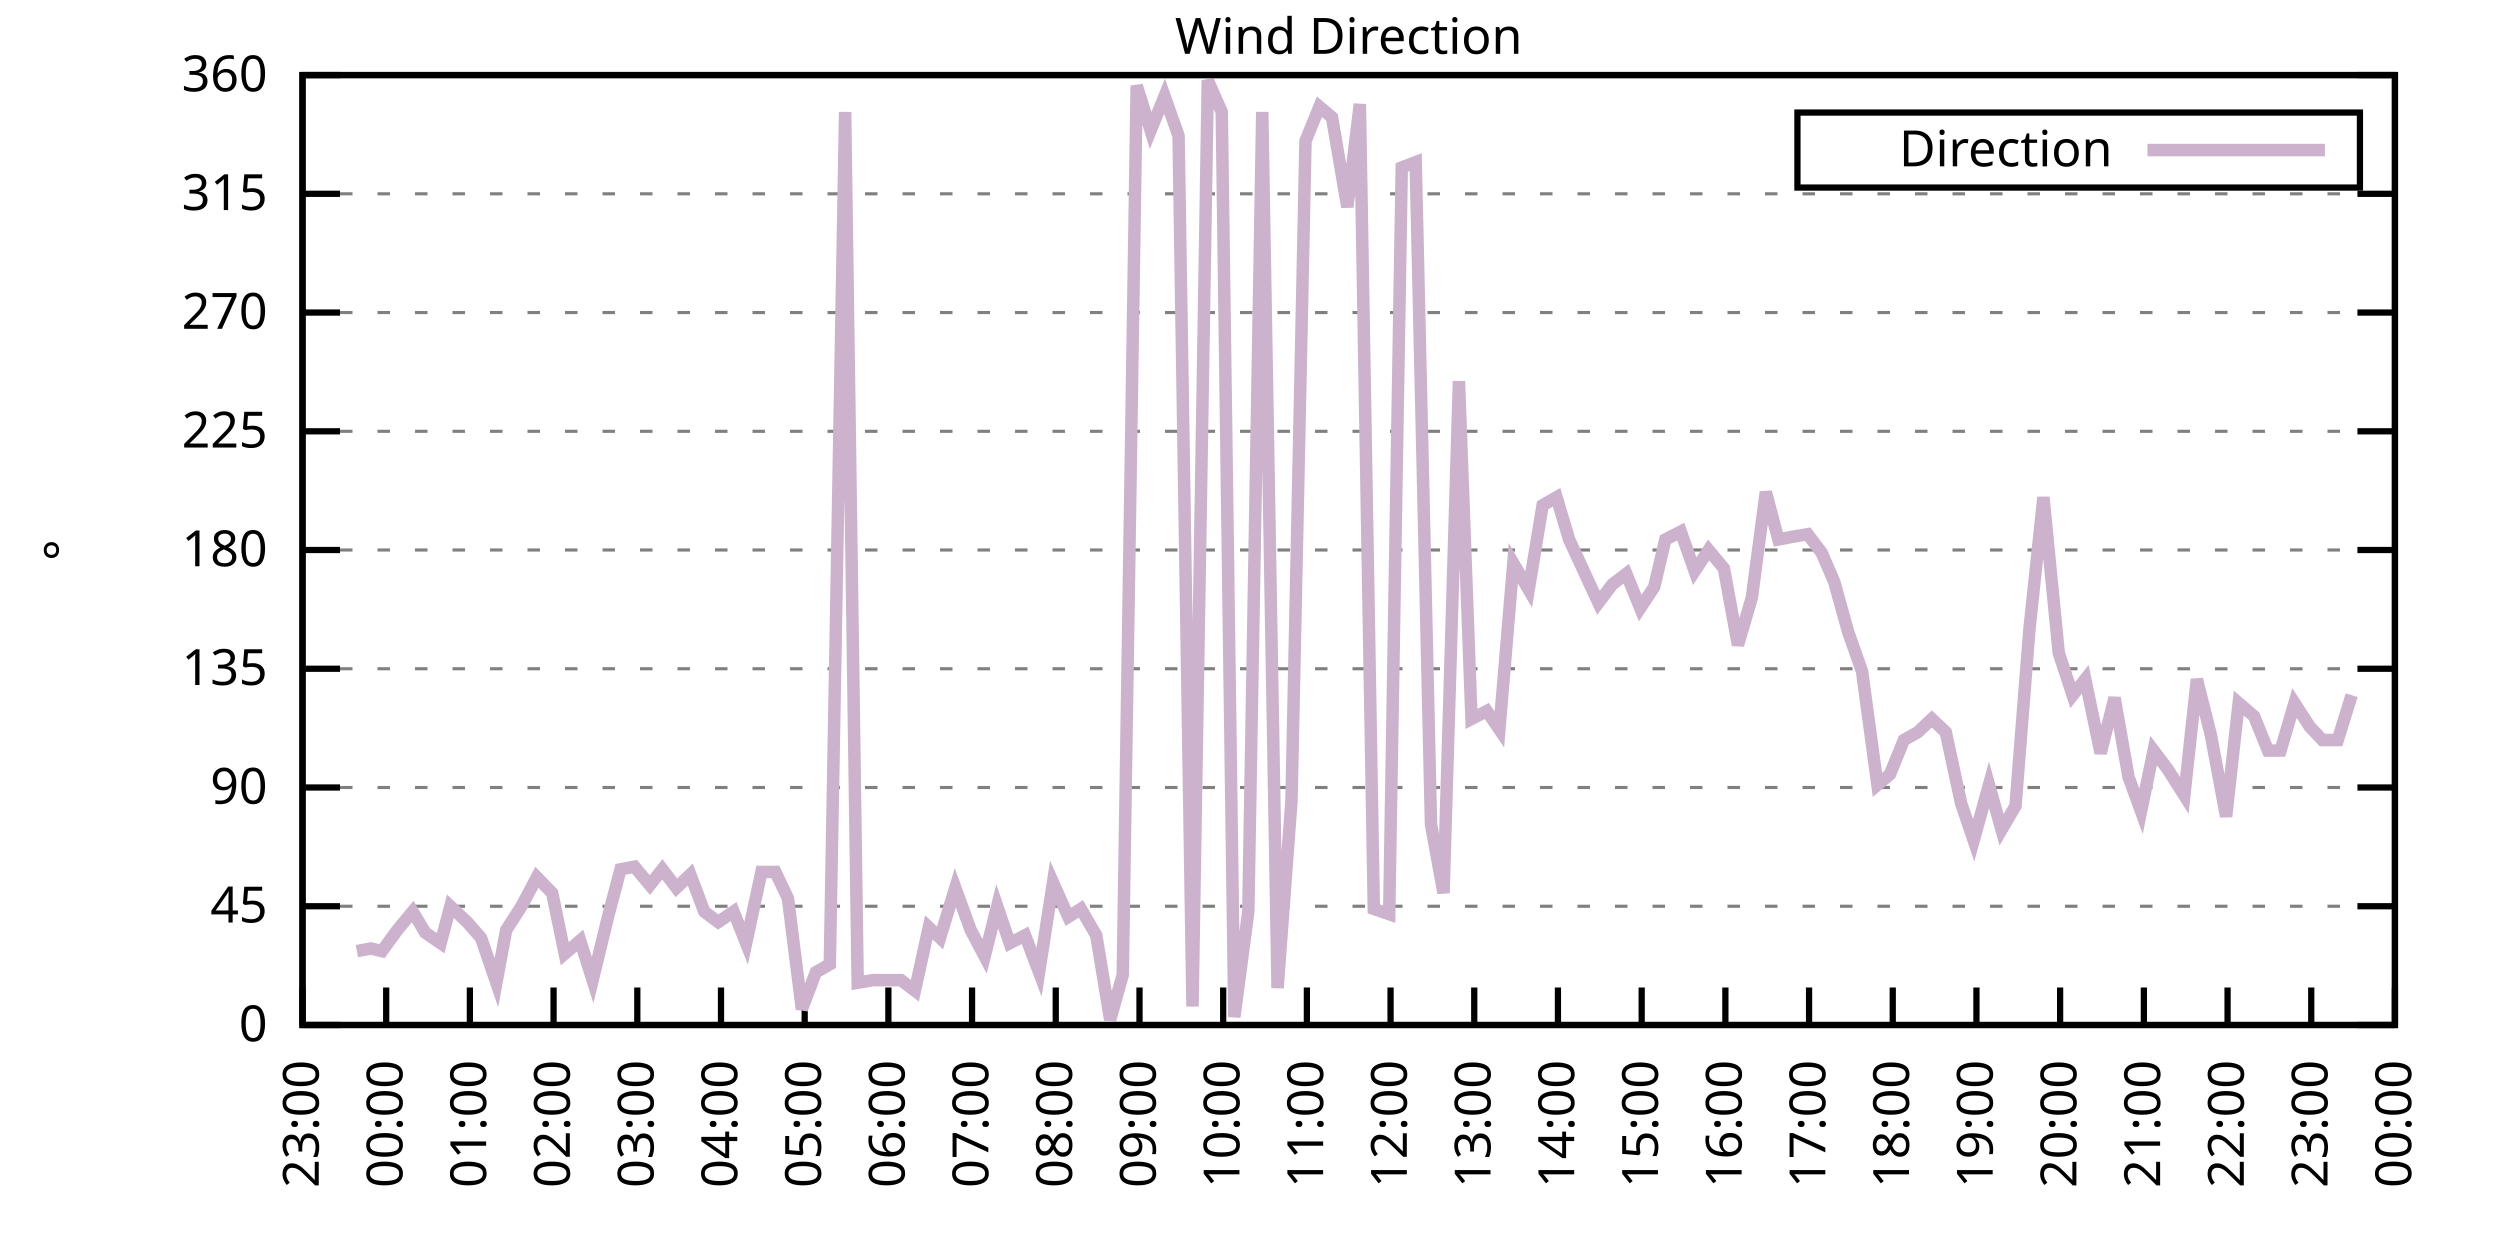
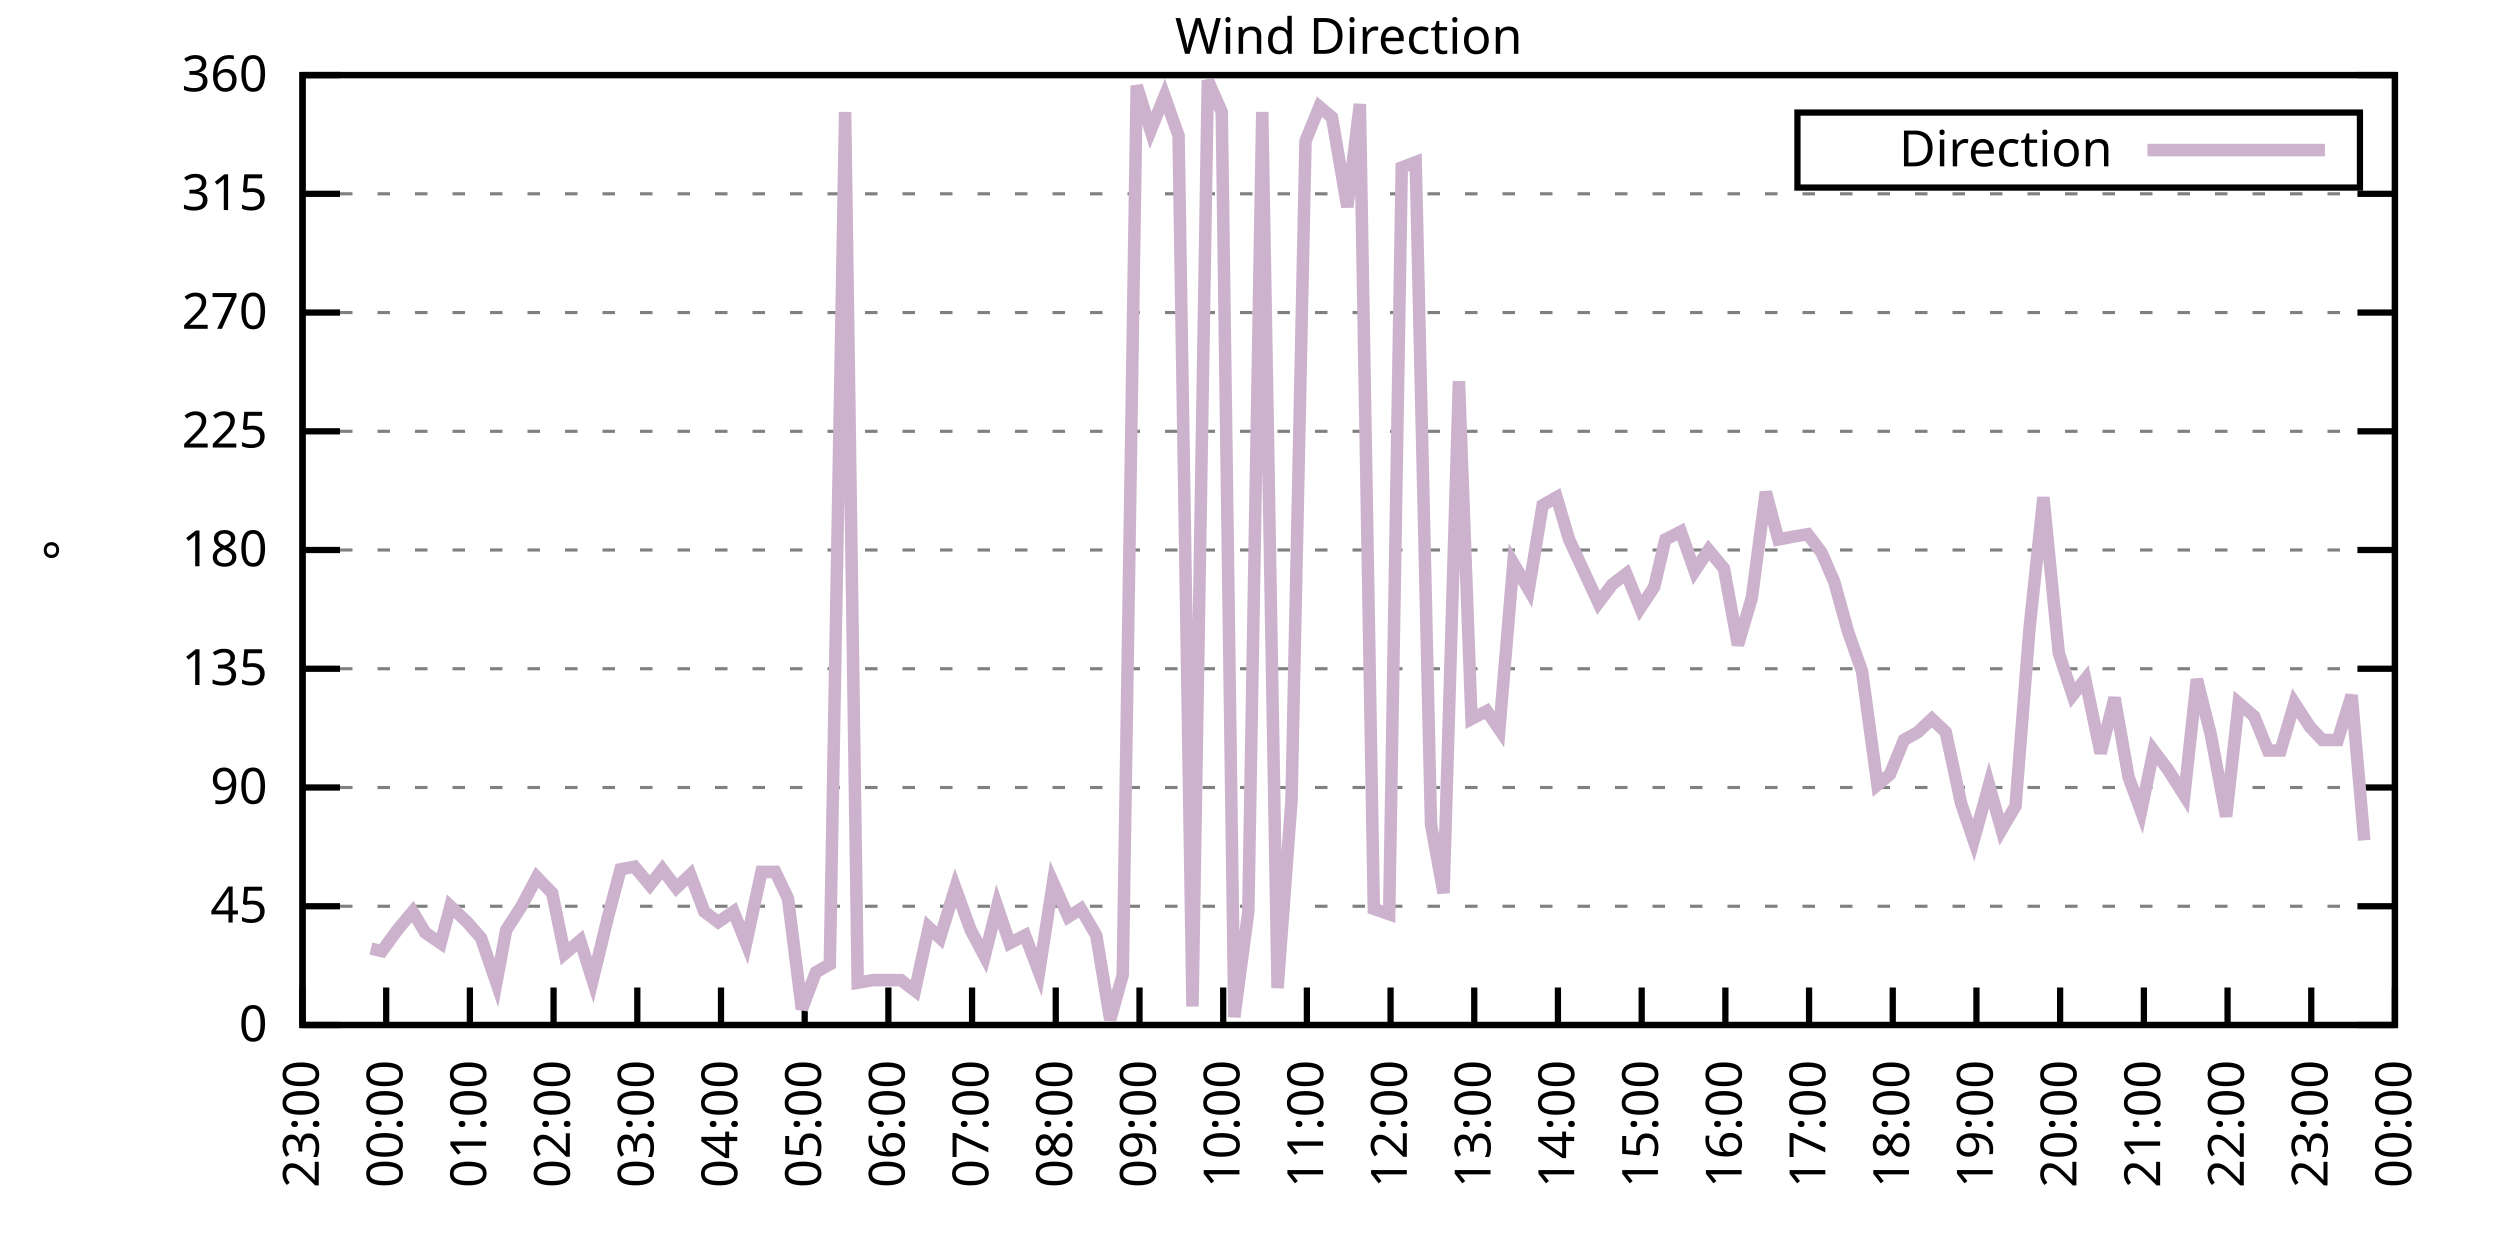
<svg xmlns="http://www.w3.org/2000/svg" xmlns:xlink="http://www.w3.org/1999/xlink" width="400" height="200" viewBox="0 0 400 200">
  <g id="gnuplot_canvas">
    <rect x="0" y="0" width="400" height="200" fill="none" />
    <defs>
      <circle id="gpDot" r="0.5" stroke-width="0.5" stroke="currentColor" />
      <path id="gpPt0" stroke-width="0.333" stroke="currentColor" d="M-1,0 h2 M0,-1 v2" />
      <path id="gpPt1" stroke-width="0.333" stroke="currentColor" d="M-1,-1 L1,1 M1,-1 L-1,1" />
      <path id="gpPt2" stroke-width="0.333" stroke="currentColor" d="M-1,0 L1,0 M0,-1 L0,1 M-1,-1 L1,1 M-1,1 L1,-1" />
      <rect id="gpPt3" stroke-width="0.333" stroke="currentColor" x="-1" y="-1" width="2" height="2" />
      <rect id="gpPt4" stroke-width="0.333" stroke="currentColor" fill="currentColor" x="-1" y="-1" width="2" height="2" />
      <circle id="gpPt5" stroke-width="0.333" stroke="currentColor" cx="0" cy="0" r="1" />
      <use xlink:href="#gpPt5" id="gpPt6" fill="currentColor" stroke="none" />
      <path id="gpPt7" stroke-width="0.333" stroke="currentColor" d="M0,-1.33 L-1.33,0.67 L1.33,0.67 z" />
      <use xlink:href="#gpPt7" id="gpPt8" fill="currentColor" stroke="none" />
      <use xlink:href="#gpPt7" id="gpPt9" stroke="currentColor" transform="rotate(180)" />
      <use xlink:href="#gpPt9" id="gpPt10" fill="currentColor" stroke="none" />
      <use xlink:href="#gpPt3" id="gpPt11" stroke="currentColor" transform="rotate(45)" />
      <use xlink:href="#gpPt11" id="gpPt12" fill="currentColor" stroke="none" />
      <path id="gpPt13" stroke-width="0.333" stroke="currentColor" d="M0,1.330 L1.265,0.411 L0.782,-1.067 L-0.782,-1.076 L-1.265,0.411 z" />
      <use xlink:href="#gpPt13" id="gpPt14" fill="currentColor" stroke="none" />
      <filter id="textbox" filterUnits="objectBoundingBox" x="0" y="0" height="1" width="1">
        <feFlood flood-color="white" flood-opacity="1" result="bgnd" />
        <feComposite in="SourceGraphic" in2="bgnd" operator="atop" />
      </filter>
      <filter id="greybox" filterUnits="objectBoundingBox" x="0" y="0" height="1" width="1">
        <feFlood flood-color="lightgrey" flood-opacity="1" result="grey" />
        <feComposite in="SourceGraphic" in2="grey" operator="atop" />
      </filter>
    </defs>
    <g fill="none" color="white" stroke="currentColor" stroke-width="1.00" stroke-linecap="butt" stroke-linejoin="miter">
</g>
    <g fill="none" color="black" stroke="currentColor" stroke-width="1.00" stroke-linecap="butt" stroke-linejoin="miter">
      <g stroke="none" shape-rendering="crispEdges">
        <polygon fill="rgb(255, 255, 255)" points="48.40,164.00 383.18,164.00 383.18,12.02 48.40,12.02 " />
      </g>
    </g>
    <g fill="none" color="black" stroke="currentColor" stroke-width="1.00" stroke-linecap="butt" stroke-linejoin="miter">
</g>
    <g fill="none" color="black" stroke="black" stroke-width="0.50" stroke-linecap="butt" stroke-linejoin="miter">
</g>
    <g fill="none" color="gray" stroke="currentColor" stroke-width="0.50" stroke-linecap="butt" stroke-linejoin="miter">
      <path stroke="gray" stroke-dasharray="2,4" class="gridline" d="M48.40,164.00 L383.19,164.00  " />
    </g>
    <g fill="none" color="gray" stroke="gray" stroke-width="1.00" stroke-linecap="butt" stroke-linejoin="miter">
</g>
    <g fill="none" color="black" stroke="currentColor" stroke-width="1.00" stroke-linecap="butt" stroke-linejoin="miter">
      <path stroke="black" d="M48.40,164.00 L54.40,164.00 M383.19,164.00 L377.19,164.00  " />
      <g transform="translate(42.80,166.60)" stroke="none" fill="black" font-family="Sans" font-size="8.00" text-anchor="end">
        <text>
          <tspan font-family="Sans"> 0</tspan>
        </text>
      </g>
    </g>
    <g fill="none" color="black" stroke="currentColor" stroke-width="1.00" stroke-linecap="butt" stroke-linejoin="miter">
</g>
    <g fill="none" color="black" stroke="black" stroke-width="0.50" stroke-linecap="butt" stroke-linejoin="miter">
</g>
    <g fill="none" color="gray" stroke="currentColor" stroke-width="0.50" stroke-linecap="butt" stroke-linejoin="miter">
      <path stroke="gray" stroke-dasharray="2,4" class="gridline" d="M48.40,145.00 L383.19,145.00  " />
    </g>
    <g fill="none" color="gray" stroke="gray" stroke-width="1.00" stroke-linecap="butt" stroke-linejoin="miter">
</g>
    <g fill="none" color="black" stroke="currentColor" stroke-width="1.00" stroke-linecap="butt" stroke-linejoin="miter">
      <path stroke="black" d="M48.40,145.00 L54.40,145.00 M383.19,145.00 L377.19,145.00  " />
      <g transform="translate(42.80,147.60)" stroke="none" fill="black" font-family="Sans" font-size="8.00" text-anchor="end">
        <text>
          <tspan font-family="Sans"> 45</tspan>
        </text>
      </g>
    </g>
    <g fill="none" color="black" stroke="currentColor" stroke-width="1.00" stroke-linecap="butt" stroke-linejoin="miter">
</g>
    <g fill="none" color="black" stroke="black" stroke-width="0.50" stroke-linecap="butt" stroke-linejoin="miter">
</g>
    <g fill="none" color="gray" stroke="currentColor" stroke-width="0.50" stroke-linecap="butt" stroke-linejoin="miter">
      <path stroke="gray" stroke-dasharray="2,4" class="gridline" d="M48.40,126.00 L383.19,126.00  " />
    </g>
    <g fill="none" color="gray" stroke="gray" stroke-width="1.00" stroke-linecap="butt" stroke-linejoin="miter">
</g>
    <g fill="none" color="black" stroke="currentColor" stroke-width="1.00" stroke-linecap="butt" stroke-linejoin="miter">
      <path stroke="black" d="M48.40,126.00 L54.40,126.00 M383.19,126.00 L377.19,126.00  " />
      <g transform="translate(42.80,128.60)" stroke="none" fill="black" font-family="Sans" font-size="8.00" text-anchor="end">
        <text>
          <tspan font-family="Sans"> 90</tspan>
        </text>
      </g>
    </g>
    <g fill="none" color="black" stroke="currentColor" stroke-width="1.00" stroke-linecap="butt" stroke-linejoin="miter">
</g>
    <g fill="none" color="black" stroke="black" stroke-width="0.50" stroke-linecap="butt" stroke-linejoin="miter">
</g>
    <g fill="none" color="gray" stroke="currentColor" stroke-width="0.50" stroke-linecap="butt" stroke-linejoin="miter">
      <path stroke="gray" stroke-dasharray="2,4" class="gridline" d="M48.40,107.00 L383.19,107.00  " />
    </g>
    <g fill="none" color="gray" stroke="gray" stroke-width="1.00" stroke-linecap="butt" stroke-linejoin="miter">
</g>
    <g fill="none" color="black" stroke="currentColor" stroke-width="1.00" stroke-linecap="butt" stroke-linejoin="miter">
      <path stroke="black" d="M48.40,107.00 L54.40,107.00 M383.19,107.00 L377.19,107.00  " />
      <g transform="translate(42.80,109.60)" stroke="none" fill="black" font-family="Sans" font-size="8.00" text-anchor="end">
        <text>
          <tspan font-family="Sans"> 135</tspan>
        </text>
      </g>
    </g>
    <g fill="none" color="black" stroke="currentColor" stroke-width="1.00" stroke-linecap="butt" stroke-linejoin="miter">
</g>
    <g fill="none" color="black" stroke="black" stroke-width="0.50" stroke-linecap="butt" stroke-linejoin="miter">
</g>
    <g fill="none" color="gray" stroke="currentColor" stroke-width="0.50" stroke-linecap="butt" stroke-linejoin="miter">
      <path stroke="gray" stroke-dasharray="2,4" class="gridline" d="M48.40,88.00 L383.19,88.00  " />
    </g>
    <g fill="none" color="gray" stroke="gray" stroke-width="1.00" stroke-linecap="butt" stroke-linejoin="miter">
</g>
    <g fill="none" color="black" stroke="currentColor" stroke-width="1.00" stroke-linecap="butt" stroke-linejoin="miter">
      <path stroke="black" d="M48.40,88.00 L54.40,88.00 M383.19,88.00 L377.19,88.00  " />
      <g transform="translate(42.80,90.60)" stroke="none" fill="black" font-family="Sans" font-size="8.00" text-anchor="end">
        <text>
          <tspan font-family="Sans"> 180</tspan>
        </text>
      </g>
    </g>
    <g fill="none" color="black" stroke="currentColor" stroke-width="1.00" stroke-linecap="butt" stroke-linejoin="miter">
</g>
    <g fill="none" color="black" stroke="black" stroke-width="0.50" stroke-linecap="butt" stroke-linejoin="miter">
</g>
    <g fill="none" color="gray" stroke="currentColor" stroke-width="0.50" stroke-linecap="butt" stroke-linejoin="miter">
      <path stroke="gray" stroke-dasharray="2,4" class="gridline" d="M48.40,69.01 L383.19,69.01  " />
    </g>
    <g fill="none" color="gray" stroke="gray" stroke-width="1.00" stroke-linecap="butt" stroke-linejoin="miter">
</g>
    <g fill="none" color="black" stroke="currentColor" stroke-width="1.00" stroke-linecap="butt" stroke-linejoin="miter">
      <path stroke="black" d="M48.40,69.01 L54.40,69.01 M383.19,69.01 L377.19,69.01  " />
      <g transform="translate(42.80,71.61)" stroke="none" fill="black" font-family="Sans" font-size="8.00" text-anchor="end">
        <text>
          <tspan font-family="Sans"> 225</tspan>
        </text>
      </g>
    </g>
    <g fill="none" color="black" stroke="currentColor" stroke-width="1.00" stroke-linecap="butt" stroke-linejoin="miter">
</g>
    <g fill="none" color="black" stroke="black" stroke-width="0.50" stroke-linecap="butt" stroke-linejoin="miter">
</g>
    <g fill="none" color="gray" stroke="currentColor" stroke-width="0.50" stroke-linecap="butt" stroke-linejoin="miter">
      <path stroke="gray" stroke-dasharray="2,4" class="gridline" d="M48.40,50.01 L383.19,50.01  " />
    </g>
    <g fill="none" color="gray" stroke="gray" stroke-width="1.00" stroke-linecap="butt" stroke-linejoin="miter">
</g>
    <g fill="none" color="black" stroke="currentColor" stroke-width="1.00" stroke-linecap="butt" stroke-linejoin="miter">
      <path stroke="black" d="M48.40,50.01 L54.40,50.01 M383.19,50.01 L377.19,50.01  " />
      <g transform="translate(42.80,52.61)" stroke="none" fill="black" font-family="Sans" font-size="8.00" text-anchor="end">
        <text>
          <tspan font-family="Sans"> 270</tspan>
        </text>
      </g>
    </g>
    <g fill="none" color="black" stroke="currentColor" stroke-width="1.00" stroke-linecap="butt" stroke-linejoin="miter">
</g>
    <g fill="none" color="black" stroke="black" stroke-width="0.50" stroke-linecap="butt" stroke-linejoin="miter">
</g>
    <g fill="none" color="gray" stroke="currentColor" stroke-width="0.50" stroke-linecap="butt" stroke-linejoin="miter">
      <path stroke="gray" stroke-dasharray="2,4" class="gridline" d="M48.40,31.01 L383.19,31.01  " />
    </g>
    <g fill="none" color="gray" stroke="gray" stroke-width="1.00" stroke-linecap="butt" stroke-linejoin="miter">
</g>
    <g fill="none" color="black" stroke="currentColor" stroke-width="1.00" stroke-linecap="butt" stroke-linejoin="miter">
      <path stroke="black" d="M48.40,31.01 L54.40,31.01 M383.19,31.01 L377.19,31.01  " />
      <g transform="translate(42.80,33.61)" stroke="none" fill="black" font-family="Sans" font-size="8.00" text-anchor="end">
        <text>
          <tspan font-family="Sans"> 315</tspan>
        </text>
      </g>
    </g>
    <g fill="none" color="black" stroke="currentColor" stroke-width="1.00" stroke-linecap="butt" stroke-linejoin="miter">
</g>
    <g fill="none" color="black" stroke="black" stroke-width="0.50" stroke-linecap="butt" stroke-linejoin="miter">
</g>
    <g fill="none" color="gray" stroke="currentColor" stroke-width="0.50" stroke-linecap="butt" stroke-linejoin="miter">
      <path stroke="gray" stroke-dasharray="2,4" class="gridline" d="M48.40,12.01 L383.19,12.01  " />
    </g>
    <g fill="none" color="gray" stroke="gray" stroke-width="1.00" stroke-linecap="butt" stroke-linejoin="miter">
</g>
    <g fill="none" color="black" stroke="currentColor" stroke-width="1.00" stroke-linecap="butt" stroke-linejoin="miter">
      <path stroke="black" d="M48.40,12.01 L54.40,12.01 M383.19,12.01 L377.19,12.01  " />
      <g transform="translate(42.80,14.61)" stroke="none" fill="black" font-family="Sans" font-size="8.00" text-anchor="end">
        <text>
          <tspan font-family="Sans"> 360</tspan>
        </text>
      </g>
    </g>
    <g fill="none" color="black" stroke="currentColor" stroke-width="1.00" stroke-linecap="butt" stroke-linejoin="miter">
      <path stroke="black" d="M48.40,164.00 L48.40,158.00  " />
      <g transform="translate(51.00,169.60) rotate(270.00)" stroke="none" fill="black" font-family="Sans" font-size="8.00" text-anchor="end">
        <text>
          <tspan font-family="Sans">23:00</tspan>
        </text>
      </g>
    </g>
    <g fill="none" color="black" stroke="currentColor" stroke-width="1.00" stroke-linecap="butt" stroke-linejoin="miter">
      <path stroke="black" d="M61.79,164.00 L61.79,158.00  " />
      <g transform="translate(64.39,169.60) rotate(270.00)" stroke="none" fill="black" font-family="Sans" font-size="8.00" text-anchor="end">
        <text>
          <tspan font-family="Sans">00:00</tspan>
        </text>
      </g>
    </g>
    <g fill="none" color="black" stroke="currentColor" stroke-width="1.00" stroke-linecap="butt" stroke-linejoin="miter">
      <path stroke="black" d="M75.18,164.00 L75.18,158.00  " />
      <g transform="translate(77.78,169.60) rotate(270.00)" stroke="none" fill="black" font-family="Sans" font-size="8.00" text-anchor="end">
        <text>
          <tspan font-family="Sans">01:00</tspan>
        </text>
      </g>
    </g>
    <g fill="none" color="black" stroke="currentColor" stroke-width="1.00" stroke-linecap="butt" stroke-linejoin="miter">
      <path stroke="black" d="M88.57,164.00 L88.57,158.00  " />
      <g transform="translate(91.17,169.60) rotate(270.00)" stroke="none" fill="black" font-family="Sans" font-size="8.00" text-anchor="end">
        <text>
          <tspan font-family="Sans">02:00</tspan>
        </text>
      </g>
    </g>
    <g fill="none" color="black" stroke="currentColor" stroke-width="1.00" stroke-linecap="butt" stroke-linejoin="miter">
      <path stroke="black" d="M101.97,164.00 L101.97,158.00  " />
      <g transform="translate(104.57,169.60) rotate(270.00)" stroke="none" fill="black" font-family="Sans" font-size="8.00" text-anchor="end">
        <text>
          <tspan font-family="Sans">03:00</tspan>
        </text>
      </g>
    </g>
    <g fill="none" color="black" stroke="currentColor" stroke-width="1.00" stroke-linecap="butt" stroke-linejoin="miter">
      <path stroke="black" d="M115.36,164.00 L115.36,158.00  " />
      <g transform="translate(117.96,169.60) rotate(270.00)" stroke="none" fill="black" font-family="Sans" font-size="8.00" text-anchor="end">
        <text>
          <tspan font-family="Sans">04:00</tspan>
        </text>
      </g>
    </g>
    <g fill="none" color="black" stroke="currentColor" stroke-width="1.00" stroke-linecap="butt" stroke-linejoin="miter">
      <path stroke="black" d="M128.75,164.00 L128.75,158.00  " />
      <g transform="translate(131.35,169.60) rotate(270.00)" stroke="none" fill="black" font-family="Sans" font-size="8.00" text-anchor="end">
        <text>
          <tspan font-family="Sans">05:00</tspan>
        </text>
      </g>
    </g>
    <g fill="none" color="black" stroke="currentColor" stroke-width="1.00" stroke-linecap="butt" stroke-linejoin="miter">
      <path stroke="black" d="M142.14,164.00 L142.14,158.00  " />
      <g transform="translate(144.74,169.60) rotate(270.00)" stroke="none" fill="black" font-family="Sans" font-size="8.00" text-anchor="end">
        <text>
          <tspan font-family="Sans">06:00</tspan>
        </text>
      </g>
    </g>
    <g fill="none" color="black" stroke="currentColor" stroke-width="1.00" stroke-linecap="butt" stroke-linejoin="miter">
      <path stroke="black" d="M155.53,164.00 L155.53,158.00  " />
      <g transform="translate(158.13,169.60) rotate(270.00)" stroke="none" fill="black" font-family="Sans" font-size="8.00" text-anchor="end">
        <text>
          <tspan font-family="Sans">07:00</tspan>
        </text>
      </g>
    </g>
    <g fill="none" color="black" stroke="currentColor" stroke-width="1.00" stroke-linecap="butt" stroke-linejoin="miter">
      <path stroke="black" d="M168.92,164.00 L168.92,158.00  " />
      <g transform="translate(171.52,169.60) rotate(270.00)" stroke="none" fill="black" font-family="Sans" font-size="8.00" text-anchor="end">
        <text>
          <tspan font-family="Sans">08:00</tspan>
        </text>
      </g>
    </g>
    <g fill="none" color="black" stroke="currentColor" stroke-width="1.00" stroke-linecap="butt" stroke-linejoin="miter">
      <path stroke="black" d="M182.32,164.00 L182.32,158.00  " />
      <g transform="translate(184.92,169.60) rotate(270.00)" stroke="none" fill="black" font-family="Sans" font-size="8.00" text-anchor="end">
        <text>
          <tspan font-family="Sans">09:00</tspan>
        </text>
      </g>
    </g>
    <g fill="none" color="black" stroke="currentColor" stroke-width="1.00" stroke-linecap="butt" stroke-linejoin="miter">
      <path stroke="black" d="M195.71,164.00 L195.71,158.00  " />
      <g transform="translate(198.31,169.60) rotate(270.00)" stroke="none" fill="black" font-family="Sans" font-size="8.00" text-anchor="end">
        <text>
          <tspan font-family="Sans">10:00</tspan>
        </text>
      </g>
    </g>
    <g fill="none" color="black" stroke="currentColor" stroke-width="1.00" stroke-linecap="butt" stroke-linejoin="miter">
      <path stroke="black" d="M209.10,164.00 L209.10,158.00  " />
      <g transform="translate(211.70,169.60) rotate(270.00)" stroke="none" fill="black" font-family="Sans" font-size="8.00" text-anchor="end">
        <text>
          <tspan font-family="Sans">11:00</tspan>
        </text>
      </g>
    </g>
    <g fill="none" color="black" stroke="currentColor" stroke-width="1.00" stroke-linecap="butt" stroke-linejoin="miter">
      <path stroke="black" d="M222.49,164.00 L222.49,158.00  " />
      <g transform="translate(225.09,169.60) rotate(270.00)" stroke="none" fill="black" font-family="Sans" font-size="8.00" text-anchor="end">
        <text>
          <tspan font-family="Sans">12:00</tspan>
        </text>
      </g>
    </g>
    <g fill="none" color="black" stroke="currentColor" stroke-width="1.00" stroke-linecap="butt" stroke-linejoin="miter">
      <path stroke="black" d="M235.88,164.00 L235.88,158.00  " />
      <g transform="translate(238.48,169.60) rotate(270.00)" stroke="none" fill="black" font-family="Sans" font-size="8.00" text-anchor="end">
        <text>
          <tspan font-family="Sans">13:00</tspan>
        </text>
      </g>
    </g>
    <g fill="none" color="black" stroke="currentColor" stroke-width="1.00" stroke-linecap="butt" stroke-linejoin="miter">
      <path stroke="black" d="M249.27,164.00 L249.27,158.00  " />
      <g transform="translate(251.87,169.60) rotate(270.00)" stroke="none" fill="black" font-family="Sans" font-size="8.00" text-anchor="end">
        <text>
          <tspan font-family="Sans">14:00</tspan>
        </text>
      </g>
    </g>
    <g fill="none" color="black" stroke="currentColor" stroke-width="1.00" stroke-linecap="butt" stroke-linejoin="miter">
      <path stroke="black" d="M262.67,164.00 L262.67,158.00  " />
      <g transform="translate(265.27,169.60) rotate(270.00)" stroke="none" fill="black" font-family="Sans" font-size="8.00" text-anchor="end">
        <text>
          <tspan font-family="Sans">15:00</tspan>
        </text>
      </g>
    </g>
    <g fill="none" color="black" stroke="currentColor" stroke-width="1.00" stroke-linecap="butt" stroke-linejoin="miter">
      <path stroke="black" d="M276.06,164.00 L276.06,158.00  " />
      <g transform="translate(278.66,169.60) rotate(270.00)" stroke="none" fill="black" font-family="Sans" font-size="8.00" text-anchor="end">
        <text>
          <tspan font-family="Sans">16:00</tspan>
        </text>
      </g>
    </g>
    <g fill="none" color="black" stroke="currentColor" stroke-width="1.00" stroke-linecap="butt" stroke-linejoin="miter">
      <path stroke="black" d="M289.45,164.00 L289.45,158.00  " />
      <g transform="translate(292.05,169.60) rotate(270.00)" stroke="none" fill="black" font-family="Sans" font-size="8.00" text-anchor="end">
        <text>
          <tspan font-family="Sans">17:00</tspan>
        </text>
      </g>
    </g>
    <g fill="none" color="black" stroke="currentColor" stroke-width="1.00" stroke-linecap="butt" stroke-linejoin="miter">
      <path stroke="black" d="M302.84,164.00 L302.84,158.00  " />
      <g transform="translate(305.44,169.60) rotate(270.00)" stroke="none" fill="black" font-family="Sans" font-size="8.00" text-anchor="end">
        <text>
          <tspan font-family="Sans">18:00</tspan>
        </text>
      </g>
    </g>
    <g fill="none" color="black" stroke="currentColor" stroke-width="1.00" stroke-linecap="butt" stroke-linejoin="miter">
      <path stroke="black" d="M316.23,164.00 L316.23,158.00  " />
      <g transform="translate(318.83,169.60) rotate(270.00)" stroke="none" fill="black" font-family="Sans" font-size="8.00" text-anchor="end">
        <text>
          <tspan font-family="Sans">19:00</tspan>
        </text>
      </g>
    </g>
    <g fill="none" color="black" stroke="currentColor" stroke-width="1.00" stroke-linecap="butt" stroke-linejoin="miter">
      <path stroke="black" d="M329.62,164.00 L329.62,158.00  " />
      <g transform="translate(332.22,169.60) rotate(270.00)" stroke="none" fill="black" font-family="Sans" font-size="8.00" text-anchor="end">
        <text>
          <tspan font-family="Sans">20:00</tspan>
        </text>
      </g>
    </g>
    <g fill="none" color="black" stroke="currentColor" stroke-width="1.00" stroke-linecap="butt" stroke-linejoin="miter">
      <path stroke="black" d="M343.02,164.00 L343.02,158.00  " />
      <g transform="translate(345.62,169.60) rotate(270.00)" stroke="none" fill="black" font-family="Sans" font-size="8.00" text-anchor="end">
        <text>
          <tspan font-family="Sans">21:00</tspan>
        </text>
      </g>
    </g>
    <g fill="none" color="black" stroke="currentColor" stroke-width="1.00" stroke-linecap="butt" stroke-linejoin="miter">
      <path stroke="black" d="M356.41,164.00 L356.41,158.00  " />
      <g transform="translate(359.01,169.60) rotate(270.00)" stroke="none" fill="black" font-family="Sans" font-size="8.00" text-anchor="end">
        <text>
          <tspan font-family="Sans">22:00</tspan>
        </text>
      </g>
    </g>
    <g fill="none" color="black" stroke="currentColor" stroke-width="1.00" stroke-linecap="butt" stroke-linejoin="miter">
      <path stroke="black" d="M369.80,164.00 L369.80,158.00  " />
      <g transform="translate(372.40,169.60) rotate(270.00)" stroke="none" fill="black" font-family="Sans" font-size="8.00" text-anchor="end">
        <text>
          <tspan font-family="Sans">23:00</tspan>
        </text>
      </g>
    </g>
    <g fill="none" color="black" stroke="currentColor" stroke-width="1.00" stroke-linecap="butt" stroke-linejoin="miter">
      <path stroke="black" d="M383.19,164.00 L383.19,158.00  " />
      <g transform="translate(385.79,169.60) rotate(270.00)" stroke="none" fill="black" font-family="Sans" font-size="8.00" text-anchor="end">
        <text>
          <tspan font-family="Sans">00:00</tspan>
        </text>
      </g>
    </g>
    <g fill="none" color="black" stroke="currentColor" stroke-width="1.00" stroke-linecap="butt" stroke-linejoin="miter">
</g>
    <g fill="none" color="black" stroke="currentColor" stroke-width="1.00" stroke-linecap="butt" stroke-linejoin="miter">
      <path stroke="black" d="M48.40,12.01 L48.40,164.00 L383.19,164.00 L383.19,12.01 L48.40,12.01 Z  " />
    </g>
    <g fill="none" color="black" stroke="currentColor" stroke-width="1.00" stroke-linecap="butt" stroke-linejoin="miter">
</g>
    <g fill="none" color="black" stroke="currentColor" stroke-width="1.00" stroke-linecap="butt" stroke-linejoin="miter">
      <path stroke="black" d="M287.59,30.01 L287.59,18.01 L377.59,18.01 L377.59,30.01 L287.59,30.01 Z  " />
    </g>
    <g id="Wind_direction_plot_1">
      <g fill="none" color="white" stroke="black" stroke-width="2.00" stroke-linecap="butt" stroke-linejoin="miter">
</g>
      <g fill="none" color="black" stroke="currentColor" stroke-width="2.00" stroke-linecap="butt" stroke-linejoin="miter">
        <g transform="translate(337.99,26.61)" stroke="none" fill="black" font-family="Sans" font-size="8.00" text-anchor="end">
          <text>
            <tspan font-family="Sans">Direction</tspan>
          </text>
        </g>
      </g>
      <g fill="none" color="black" stroke="currentColor" stroke-width="2.00" stroke-linecap="butt" stroke-linejoin="miter">
-         <path stroke="rgb(204, 178, 204)" d="M343.59,24.01 L371.99,24.01 M57.10,152.18 L59.34,151.76 L61.12,152.18 L63.58,148.80 L66.03,145.85 L68.04,149.22   L70.50,150.91 L72.06,145.00 L74.74,147.53 L76.97,150.07 L79.42,157.24 L80.99,148.80 L83.44,145.00 L85.90,140.36   L88.35,142.89 L90.36,152.60 L92.82,150.49 L94.82,156.82 L97.28,146.69 L99.29,139.09 L101.52,138.67 L103.98,141.62   L105.98,139.09 L108.22,142.05 L110.45,139.93 L112.68,145.85 L114.91,147.53 L117.37,145.85 L119.38,150.91 L121.83,139.51   L124.06,139.51 L126.07,143.73 L128.30,161.47 L130.54,155.56 L132.77,154.29 L135.22,17.92 L137.23,157.24 L139.69,156.82   L141.69,156.82 L144.15,156.82 L146.38,158.51 L148.61,148.38 L150.40,150.07 L152.85,142.05 L155.31,148.80 L157.54,153.02   L159.55,145.00 L161.56,150.91 L164.01,149.65 L166.25,155.56 L168.48,141.20 L170.93,146.69 L172.94,145.42 L175.40,149.65   L177.63,163.16 L179.64,155.98 L181.87,13.70 L184.10,20.88 L186.33,15.39 L188.57,21.72 L190.80,161.04 L193.25,12.85   L195.48,17.92 L197.49,162.73 L199.73,145.85 L201.96,17.92 L204.41,158.09 L206.64,128.11 L208.88,22.56 L211.11,17.08   L213.12,18.77 L215.57,33.12 L217.58,16.65 L219.81,145.42 L222.27,146.27 L224.28,26.79 L226.51,25.94 L228.96,131.91   L230.97,142.89 L233.43,60.98 L235.44,115.03 L237.89,113.76 L239.90,116.71 L242.13,90.12 L244.59,94.34 L246.82,80.83   L249.05,79.56 L251.06,86.32 L255.75,96.45 L257.98,93.49 L260.21,91.80 L262.44,97.29 L264.67,93.92 L266.46,86.32   L268.92,85.05 L271.15,91.38 L273.38,88.00 L275.83,90.96 L278.07,103.20 L280.30,95.60 L282.53,78.72 L284.54,86.32   L286.77,85.89 L289.23,85.47 L291.46,88.43 L293.47,93.07 L295.70,101.09 L297.93,107.43 L300.39,125.58 L302.39,123.89   L304.63,118.40 L306.86,117.14 L309.09,115.03 L311.32,117.14 L313.78,128.54 L315.79,134.45 L318.24,125.58 L320.25,132.76   L322.48,128.96 L324.71,100.67 L326.95,79.56 L329.40,104.47 L331.63,111.23 L333.64,108.69 L336.10,120.51 L338.33,111.65   L340.56,124.31 L342.57,129.80 L344.58,120.09 L346.81,123.05 L349.49,127.27 L351.50,108.69 L353.73,117.56 L356.18,130.65   L358.19,112.49 L360.65,114.60 L362.88,120.09 L364.89,120.09 L367.12,112.49 L369.58,116.29 L371.58,118.40 L374.04,118.40   L376.27,111.23  " />
+         <path stroke="rgb(204, 178, 204)" d="M343.59,24.01 L371.99,24.01 M59.34,151.76 L61.12,152.18 L63.58,148.80 L66.03,145.85 L68.04,149.22 L70.50,150.91   L72.06,145.00 L74.74,147.53 L76.97,150.07 L79.42,157.24 L80.99,148.80 L83.44,145.00 L85.90,140.36 L88.35,142.89   L90.36,152.60 L92.82,150.49 L94.82,156.82 L97.28,146.69 L99.29,139.09 L101.52,138.67 L103.98,141.62 L105.98,139.09   L108.22,142.05 L110.45,139.93 L112.68,145.85 L114.91,147.53 L117.37,145.85 L119.38,150.91 L121.83,139.51 L124.06,139.51   L126.07,143.73 L128.30,161.47 L130.54,155.56 L132.77,154.29 L135.22,17.92 L137.23,157.24 L139.69,156.82 L141.69,156.82   L144.15,156.82 L146.38,158.51 L148.61,148.38 L150.40,150.07 L152.85,142.05 L155.31,148.80 L157.54,153.02 L159.55,145.00   L161.56,150.91 L164.01,149.65 L166.25,155.56 L168.48,141.20 L170.93,146.69 L172.94,145.42 L175.40,149.65 L177.63,163.16   L179.64,155.98 L181.87,13.70 L184.10,20.88 L186.33,15.39 L188.57,21.72 L190.80,161.04 L193.25,12.85 L195.48,17.92   L197.49,162.73 L199.73,145.85 L201.96,17.92 L204.41,158.09 L206.64,128.11 L208.88,22.56 L211.11,17.08 L213.12,18.77   L215.57,33.12 L217.58,16.65 L219.81,145.42 L222.27,146.27 L224.28,26.79 L226.51,25.94 L228.96,131.91 L230.97,142.89   L233.43,60.98 L235.44,115.03 L237.89,113.76 L239.90,116.71 L242.13,90.12 L244.59,94.34 L246.82,80.83 L249.05,79.56   L251.06,86.32 L255.75,96.45 L257.98,93.49 L260.21,91.80 L262.44,97.29 L264.67,93.92 L266.46,86.32 L268.92,85.05   L271.15,91.38 L273.38,88.00 L275.83,90.96 L278.07,103.20 L280.30,95.60 L282.53,78.72 L284.54,86.32 L286.77,85.89   L289.23,85.47 L291.46,88.43 L293.47,93.07 L295.70,101.09 L297.93,107.43 L300.39,125.58 L302.39,123.89 L304.63,118.40   L306.86,117.14 L309.09,115.03 L311.32,117.14 L313.78,128.54 L315.79,134.45 L318.24,125.58 L320.25,132.76 L322.48,128.96   L324.71,100.67 L326.95,79.56 L329.40,104.47 L331.63,111.23 L333.64,108.69 L336.10,120.51 L338.33,111.65 L340.56,124.31   L342.57,129.80 L344.58,120.09 L346.81,123.05 L349.49,127.27 L351.50,108.69 L353.73,117.56 L356.18,130.65 L358.19,112.49   L360.65,114.60 L362.88,120.09 L364.89,120.09 L367.12,112.49 L369.58,116.29 L371.58,118.40 L374.04,118.40 L376.27,111.23   L378.28,134.45  " />
      </g>
    </g>
    <g fill="none" color="black" stroke="currentColor" stroke-width="2.00" stroke-linecap="butt" stroke-linejoin="miter">
</g>
    <g fill="none" color="black" stroke="black" stroke-width="1.00" stroke-linecap="butt" stroke-linejoin="miter">
</g>
    <g fill="none" color="black" stroke="currentColor" stroke-width="1.00" stroke-linecap="butt" stroke-linejoin="miter">
      <path stroke="black" d="M48.40,12.01 L48.40,164.00 L383.19,164.00 L383.19,12.01 L48.40,12.01 Z  " />
      <g transform="translate(12.80,88.01) rotate(270.00)" stroke="none" fill="black" font-family="Sans" font-size="8.00" text-anchor="middle">
        <text>
          <tspan font-family="Sans">°</tspan>
        </text>
      </g>
    </g>
    <g fill="none" color="black" stroke="currentColor" stroke-width="1.00" stroke-linecap="butt" stroke-linejoin="miter">
</g>
    <g fill="none" color="black" stroke="currentColor" stroke-width="1.00" stroke-linecap="butt" stroke-linejoin="miter">
      <g transform="translate(215.79,8.61)" stroke="none" fill="black" font-family="Sans" font-size="8.00" text-anchor="middle">
        <text>
          <tspan font-family="Sans">Wind Direction</tspan>
        </text>
      </g>
    </g>
    <g fill="none" color="black" stroke="currentColor" stroke-width="1.00" stroke-linecap="butt" stroke-linejoin="miter">
</g>
  </g>
</svg>
